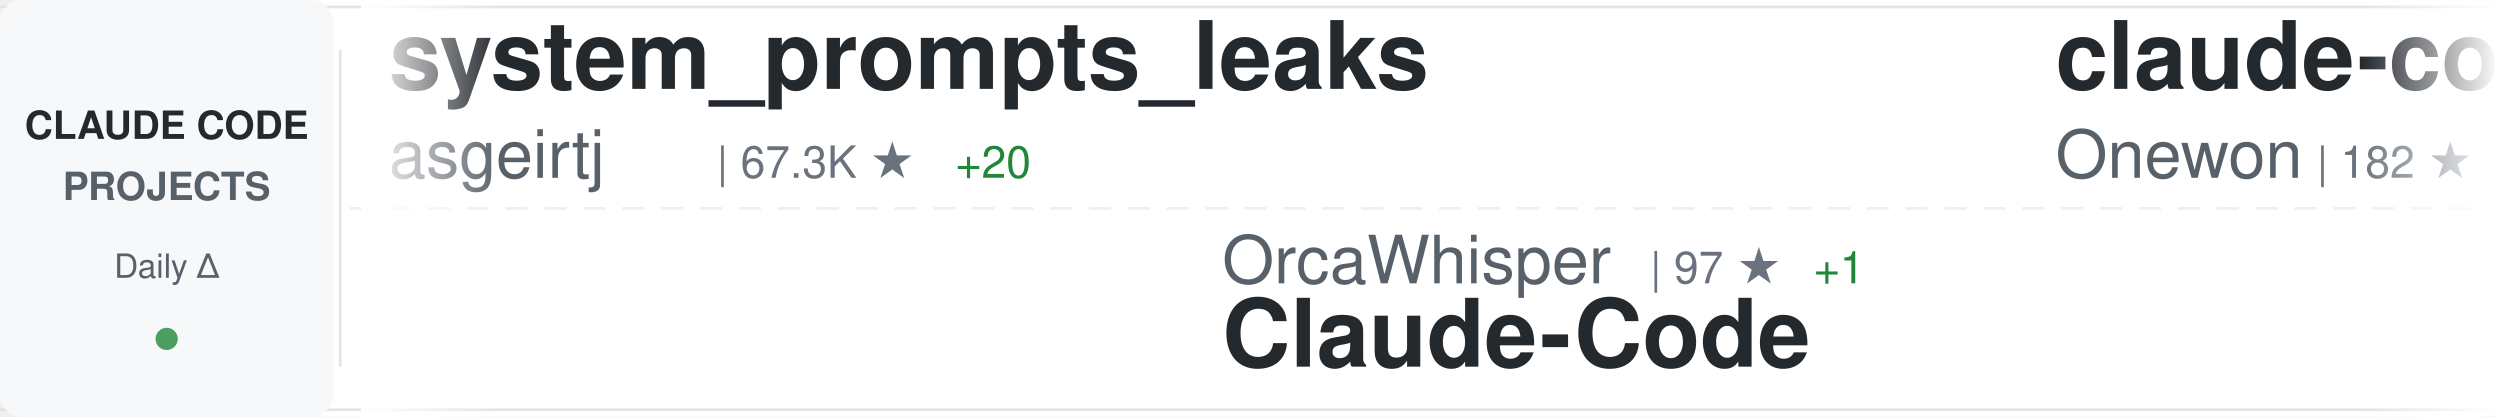
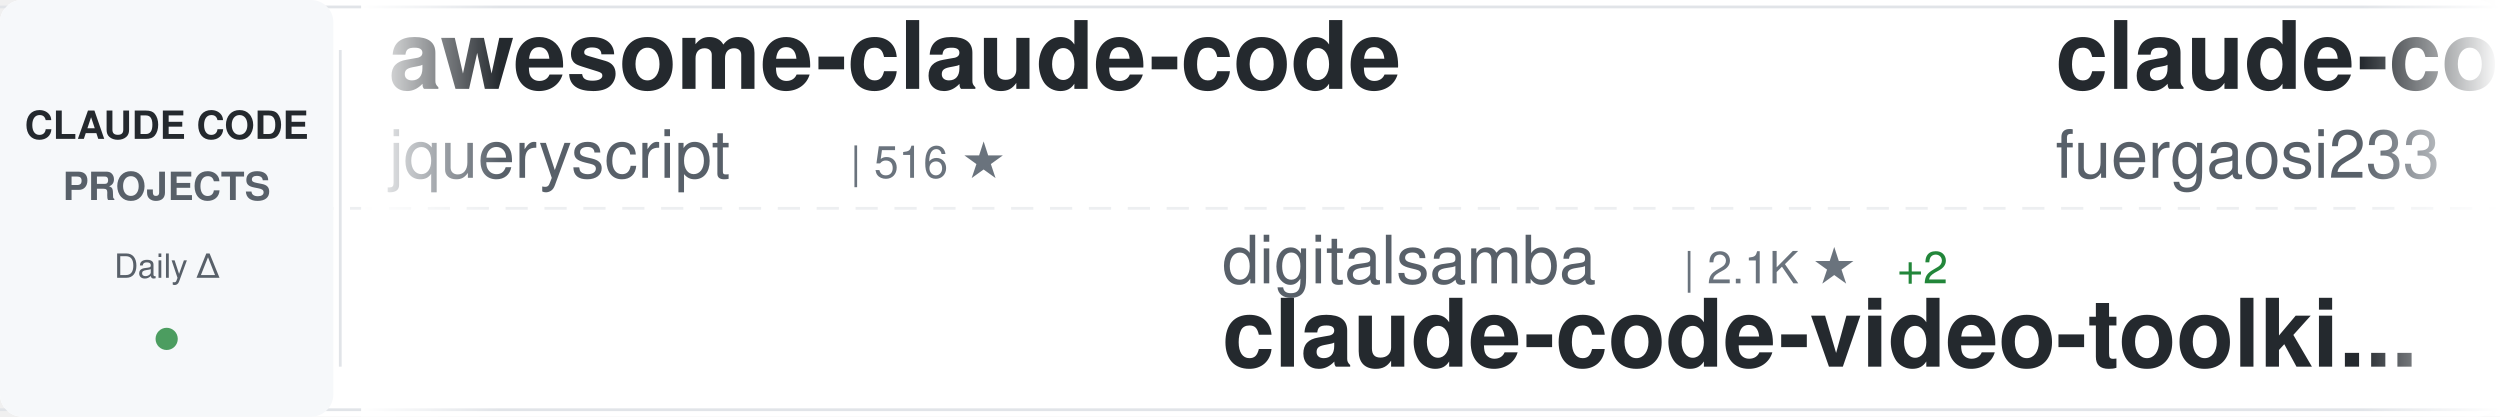
<svg xmlns="http://www.w3.org/2000/svg" width="900" height="150">
  <defs>
    <linearGradient id="awesomeLeftFade" x1="0%" y1="0%" x2="100%" y2="0%">
      <stop offset="0%" style="stop-color:#ffffff;stop-opacity:1" />
      <stop offset="100%" style="stop-color:#ffffff;stop-opacity:0" />
    </linearGradient>
    <linearGradient id="awesomeRightFade" x1="0%" y1="0%" x2="100%" y2="0%">
      <stop offset="0%" style="stop-color:#ffffff;stop-opacity:0" />
      <stop offset="100%" style="stop-color:#ffffff;stop-opacity:1" />
    </linearGradient>
  </defs>
  <rect width="900" height="150" fill="#ffffff" rx="8" />
  <rect x="0" y="2" width="900" height="1" fill="#e1e4e8" />
  <rect x="0" y="147" width="900" height="1" fill="#e1e4e8" />
  <line x1="0" y1="75" x2="900" y2="75" stroke="#e1e4e8" stroke-width="1" stroke-dasharray="8 6" opacity="0.6" />
  <rect x="0" y="0" width="120" height="150" fill="#f6f8fa" rx="8" />
  <text x="60" y="50" font-family="-apple-system, BlinkMacSystemFont, 'Segoe UI', Helvetica, Arial, sans-serif" font-size="14" font-weight="600" fill="#24292e" text-anchor="middle">CLAUDE CODE</text>
  <text x="60" y="72" font-family="-apple-system, BlinkMacSystemFont, 'Segoe UI', Helvetica, Arial, sans-serif" font-size="14" font-weight="600" fill="#586069" text-anchor="middle">PROJECTS</text>
  <text x="60" y="100" font-family="-apple-system, BlinkMacSystemFont, 'Segoe UI', Helvetica, Arial, sans-serif" font-size="12" font-weight="500" fill="#586069" text-anchor="middle">Daily Δ</text>
  <circle cx="60" cy="122" r="4" fill="#22863a" opacity="0.8" />
  <rect x="122" y="18" width="1" height="114" fill="#e1e4e8" />
  <clipPath id="awesomeTickerClip">
    <rect x="130" y="0" width="770" height="150" />
  </clipPath>
  <g clip-path="url(#awesomeTickerClip)">
    <g id="awesomeTickerItems">
      <animateTransform attributeName="transform" attributeType="XML" type="translate" from="0 0" to="-3000 0" dur="54s" repeatCount="indefinite" />
      <g transform="translate(0, 0)">
-         <text x="140" y="32" font-family="-apple-system, BlinkMacSystemFont, 'Segoe UI', Helvetica, Arial, sans-serif" font-size="34" font-weight="600" fill="#24292e">system_prompts_leaks</text>
-         <text x="140" y="64" font-family="-apple-system, BlinkMacSystemFont, 'Segoe UI', Helvetica, Arial, sans-serif" font-size="24" font-weight="400" fill="#586069">asgeirtj</text>
-         <text x="258" y="64" font-family="-apple-system, BlinkMacSystemFont, 'Segoe UI', Helvetica, Arial, sans-serif" font-size="16" font-weight="500" fill="#6a737d">| 67.3K ★</text>
-         <text x="344" y="64" font-family="-apple-system, BlinkMacSystemFont, 'Segoe UI', Helvetica, Arial, sans-serif" font-size="16" font-weight="500" fill="#22863a"> +20</text>
+         <text x="140" y="32" font-family="-apple-system, BlinkMacSystemFont, 'Segoe UI', Helvetica, Arial, sans-serif" font-size="34" font-weight="600" fill="#24292e">awesome-claude-code</text>
+         <text x="140" y="64" font-family="-apple-system, BlinkMacSystemFont, 'Segoe UI', Helvetica, Arial, sans-serif" font-size="24" font-weight="400" fill="#586069">jqueryscript</text>
+         <text x="306" y="64" font-family="-apple-system, BlinkMacSystemFont, 'Segoe UI', Helvetica, Arial, sans-serif" font-size="16" font-weight="500" fill="#6a737d">| 516 ★</text>
      </g>
      <g transform="translate(300, 0)">
-         <text x="140" y="102" font-family="-apple-system, BlinkMacSystemFont, 'Segoe UI', Helvetica, Arial, sans-serif" font-size="24" font-weight="400" fill="#586069">OrcaWhisper</text>
-         <text x="294" y="102" font-family="-apple-system, BlinkMacSystemFont, 'Segoe UI', Helvetica, Arial, sans-serif" font-size="16" font-weight="500" fill="#6a737d">| 97 ★</text>
-         <text x="353" y="102" font-family="-apple-system, BlinkMacSystemFont, 'Segoe UI', Helvetica, Arial, sans-serif" font-size="16" font-weight="500" fill="#22863a"> +1</text>
-         <text x="140" y="132" font-family="-apple-system, BlinkMacSystemFont, 'Segoe UI', Helvetica, Arial, sans-serif" font-size="34" font-weight="600" fill="#24292e">Claude-Code</text>
+         <text x="140" y="102" font-family="-apple-system, BlinkMacSystemFont, 'Segoe UI', Helvetica, Arial, sans-serif" font-size="24" font-weight="400" fill="#586069">digitalsamba</text>
+         <text x="306" y="102" font-family="-apple-system, BlinkMacSystemFont, 'Segoe UI', Helvetica, Arial, sans-serif" font-size="16" font-weight="500" fill="#6a737d">| 2.1K ★</text>
+         <text x="383" y="102" font-family="-apple-system, BlinkMacSystemFont, 'Segoe UI', Helvetica, Arial, sans-serif" font-size="16" font-weight="500" fill="#22863a"> +2</text>
+         <text x="140" y="132" font-family="-apple-system, BlinkMacSystemFont, 'Segoe UI', Helvetica, Arial, sans-serif" font-size="34" font-weight="600" fill="#24292e">claude-code-video-toolki...</text>
      </g>
      <g transform="translate(600, 0)">
-         <text x="140" y="32" font-family="-apple-system, BlinkMacSystemFont, 'Segoe UI', Helvetica, Arial, sans-serif" font-size="34" font-weight="600" fill="#24292e">claude-code</text>
-         <text x="140" y="64" font-family="-apple-system, BlinkMacSystemFont, 'Segoe UI', Helvetica, Arial, sans-serif" font-size="24" font-weight="400" fill="#586069">Onewon</text>
-         <text x="234" y="64" font-family="-apple-system, BlinkMacSystemFont, 'Segoe UI', Helvetica, Arial, sans-serif" font-size="16" font-weight="500" fill="#6a737d">| 182 ★</text>
+         <text x="140" y="32" font-family="-apple-system, BlinkMacSystemFont, 'Segoe UI', Helvetica, Arial, sans-serif" font-size="34" font-weight="600" fill="#24292e">claude-code-proxy</text>
+         <text x="140" y="64" font-family="-apple-system, BlinkMacSystemFont, 'Segoe UI', Helvetica, Arial, sans-serif" font-size="24" font-weight="400" fill="#586069">fuergaosi233</text>
+         <text x="306" y="64" font-family="-apple-system, BlinkMacSystemFont, 'Segoe UI', Helvetica, Arial, sans-serif" font-size="16" font-weight="500" fill="#6a737d">| 2.8K ★</text>
      </g>
      <g transform="translate(900, 0)">
-         <text x="140" y="102" font-family="-apple-system, BlinkMacSystemFont, 'Segoe UI', Helvetica, Arial, sans-serif" font-size="24" font-weight="400" fill="#586069">zebbern</text>
-         <text x="246" y="102" font-family="-apple-system, BlinkMacSystemFont, 'Segoe UI', Helvetica, Arial, sans-serif" font-size="16" font-weight="500" fill="#6a737d">| 4.6K ★</text>
-         <text x="140" y="132" font-family="-apple-system, BlinkMacSystemFont, 'Segoe UI', Helvetica, Arial, sans-serif" font-size="34" font-weight="600" fill="#24292e">claude-code-guide</text>
+         <text x="140" y="102" font-family="-apple-system, BlinkMacSystemFont, 'Segoe UI', Helvetica, Arial, sans-serif" font-size="24" font-weight="400" fill="#586069">codeaashu</text>
+         <text x="270" y="102" font-family="-apple-system, BlinkMacSystemFont, 'Segoe UI', Helvetica, Arial, sans-serif" font-size="16" font-weight="500" fill="#6a737d">| 3.3K ★</text>
+         <text x="140" y="132" font-family="-apple-system, BlinkMacSystemFont, 'Segoe UI', Helvetica, Arial, sans-serif" font-size="34" font-weight="600" fill="#24292e">claude-code</text>
      </g>
      <g transform="translate(1200, 0)">
-         <text x="140" y="32" font-family="-apple-system, BlinkMacSystemFont, 'Segoe UI', Helvetica, Arial, sans-serif" font-size="34" font-weight="600" fill="#24292e">claude-code-telegram</text>
-         <text x="140" y="64" font-family="-apple-system, BlinkMacSystemFont, 'Segoe UI', Helvetica, Arial, sans-serif" font-size="24" font-weight="400" fill="#586069">overwirehq</text>
-         <text x="282" y="64" font-family="-apple-system, BlinkMacSystemFont, 'Segoe UI', Helvetica, Arial, sans-serif" font-size="16" font-weight="500" fill="#6a737d">| 2.8K ★</text>
+         <text x="140" y="32" font-family="-apple-system, BlinkMacSystemFont, 'Segoe UI', Helvetica, Arial, sans-serif" font-size="34" font-weight="600" fill="#24292e">claude_code_src</text>
+         <text x="140" y="64" font-family="-apple-system, BlinkMacSystemFont, 'Segoe UI', Helvetica, Arial, sans-serif" font-size="24" font-weight="400" fill="#586069">ponponon</text>
+         <text x="258" y="64" font-family="-apple-system, BlinkMacSystemFont, 'Segoe UI', Helvetica, Arial, sans-serif" font-size="16" font-weight="500" fill="#6a737d">| 2.3K ★</text>
      </g>
      <g transform="translate(1500, 0)">
-         <text x="140" y="102" font-family="-apple-system, BlinkMacSystemFont, 'Segoe UI', Helvetica, Arial, sans-serif" font-size="24" font-weight="400" fill="#586069">Piebald-AI</text>
-         <text x="282" y="102" font-family="-apple-system, BlinkMacSystemFont, 'Segoe UI', Helvetica, Arial, sans-serif" font-size="16" font-weight="500" fill="#6a737d">| 12.7K ★</text>
-         <text x="368" y="102" font-family="-apple-system, BlinkMacSystemFont, 'Segoe UI', Helvetica, Arial, sans-serif" font-size="16" font-weight="500" fill="#22863a"> +1</text>
-         <text x="140" y="132" font-family="-apple-system, BlinkMacSystemFont, 'Segoe UI', Helvetica, Arial, sans-serif" font-size="34" font-weight="600" fill="#24292e">claude-code-system-promp...</text>
+         <text x="140" y="102" font-family="-apple-system, BlinkMacSystemFont, 'Segoe UI', Helvetica, Arial, sans-serif" font-size="24" font-weight="400" fill="#586069">davila7</text>
+         <text x="246" y="102" font-family="-apple-system, BlinkMacSystemFont, 'Segoe UI', Helvetica, Arial, sans-serif" font-size="16" font-weight="500" fill="#6a737d">| 30.8K ★</text>
+         <text x="332" y="102" font-family="-apple-system, BlinkMacSystemFont, 'Segoe UI', Helvetica, Arial, sans-serif" font-size="16" font-weight="500" fill="#22863a"> +2</text>
+         <text x="140" y="132" font-family="-apple-system, BlinkMacSystemFont, 'Segoe UI', Helvetica, Arial, sans-serif" font-size="34" font-weight="600" fill="#24292e">claude-code-templates</text>
      </g>
      <g transform="translate(1800, 0)">
-         <text x="140" y="32" font-family="-apple-system, BlinkMacSystemFont, 'Segoe UI', Helvetica, Arial, sans-serif" font-size="34" font-weight="600" fill="#24292e">awesome-claude-code-plug...</text>
-         <text x="140" y="64" font-family="-apple-system, BlinkMacSystemFont, 'Segoe UI', Helvetica, Arial, sans-serif" font-size="24" font-weight="400" fill="#586069">ccplugins</text>
-         <text x="270" y="64" font-family="-apple-system, BlinkMacSystemFont, 'Segoe UI', Helvetica, Arial, sans-serif" font-size="16" font-weight="500" fill="#6a737d">| 943 ★</text>
-         <text x="338" y="64" font-family="-apple-system, BlinkMacSystemFont, 'Segoe UI', Helvetica, Arial, sans-serif" font-size="16" font-weight="500" fill="#22863a"> +1</text>
+         <text x="140" y="32" font-family="-apple-system, BlinkMacSystemFont, 'Segoe UI', Helvetica, Arial, sans-serif" font-size="34" font-weight="600" fill="#24292e">claude-code-infrastructu...</text>
+         <text x="140" y="64" font-family="-apple-system, BlinkMacSystemFont, 'Segoe UI', Helvetica, Arial, sans-serif" font-size="24" font-weight="400" fill="#586069">diet103</text>
+         <text x="246" y="64" font-family="-apple-system, BlinkMacSystemFont, 'Segoe UI', Helvetica, Arial, sans-serif" font-size="16" font-weight="500" fill="#6a737d">| 10.0K ★</text>
+         <text x="332" y="64" font-family="-apple-system, BlinkMacSystemFont, 'Segoe UI', Helvetica, Arial, sans-serif" font-size="16" font-weight="500" fill="#22863a"> +1</text>
      </g>
      <g transform="translate(2100, 0)">
-         <text x="140" y="102" font-family="-apple-system, BlinkMacSystemFont, 'Segoe UI', Helvetica, Arial, sans-serif" font-size="24" font-weight="400" fill="#586069">disler</text>
-         <text x="234" y="102" font-family="-apple-system, BlinkMacSystemFont, 'Segoe UI', Helvetica, Arial, sans-serif" font-size="16" font-weight="500" fill="#6a737d">| 3.9K ★</text>
-         <text x="311" y="102" font-family="-apple-system, BlinkMacSystemFont, 'Segoe UI', Helvetica, Arial, sans-serif" font-size="16" font-weight="500" fill="#22863a"> +1</text>
-         <text x="140" y="132" font-family="-apple-system, BlinkMacSystemFont, 'Segoe UI', Helvetica, Arial, sans-serif" font-size="34" font-weight="600" fill="#24292e">claude-code-hooks-master...</text>
+         <text x="140" y="102" font-family="-apple-system, BlinkMacSystemFont, 'Segoe UI', Helvetica, Arial, sans-serif" font-size="24" font-weight="400" fill="#586069">krusemediallc</text>
+         <text x="318" y="102" font-family="-apple-system, BlinkMacSystemFont, 'Segoe UI', Helvetica, Arial, sans-serif" font-size="16" font-weight="500" fill="#6a737d">| 1.5K ★</text>
+         <text x="140" y="132" font-family="-apple-system, BlinkMacSystemFont, 'Segoe UI', Helvetica, Arial, sans-serif" font-size="34" font-weight="600" fill="#24292e">arcads-claude-code</text>
      </g>
      <g transform="translate(2400, 0)">
-         <text x="140" y="32" font-family="-apple-system, BlinkMacSystemFont, 'Segoe UI', Helvetica, Arial, sans-serif" font-size="34" font-weight="600" fill="#24292e">how-claude-code-works</text>
-         <text x="140" y="64" font-family="-apple-system, BlinkMacSystemFont, 'Segoe UI', Helvetica, Arial, sans-serif" font-size="24" font-weight="400" fill="#586069">Windy3f3f3f3f</text>
-         <text x="318" y="64" font-family="-apple-system, BlinkMacSystemFont, 'Segoe UI', Helvetica, Arial, sans-serif" font-size="16" font-weight="500" fill="#6a737d">| 3.6K ★</text>
+         <text x="140" y="32" font-family="-apple-system, BlinkMacSystemFont, 'Segoe UI', Helvetica, Arial, sans-serif" font-size="34" font-weight="600" fill="#24292e">Claude-Code</text>
+         <text x="140" y="64" font-family="-apple-system, BlinkMacSystemFont, 'Segoe UI', Helvetica, Arial, sans-serif" font-size="24" font-weight="400" fill="#586069">OrcaWhisper</text>
+         <text x="294" y="64" font-family="-apple-system, BlinkMacSystemFont, 'Segoe UI', Helvetica, Arial, sans-serif" font-size="16" font-weight="500" fill="#6a737d">| 97 ★</text>
      </g>
      <g transform="translate(2700, 0)">
-         <text x="140" y="102" font-family="-apple-system, BlinkMacSystemFont, 'Segoe UI', Helvetica, Arial, sans-serif" font-size="24" font-weight="400" fill="#586069">Chachamaru127</text>
-         <text x="318" y="102" font-family="-apple-system, BlinkMacSystemFont, 'Segoe UI', Helvetica, Arial, sans-serif" font-size="16" font-weight="500" fill="#6a737d">| 3.1K ★</text>
-         <text x="140" y="132" font-family="-apple-system, BlinkMacSystemFont, 'Segoe UI', Helvetica, Arial, sans-serif" font-size="34" font-weight="600" fill="#24292e">claude-code-harness</text>
+         <text x="140" y="102" font-family="-apple-system, BlinkMacSystemFont, 'Segoe UI', Helvetica, Arial, sans-serif" font-size="24" font-weight="400" fill="#586069">RishabhK103</text>
+         <text x="294" y="102" font-family="-apple-system, BlinkMacSystemFont, 'Segoe UI', Helvetica, Arial, sans-serif" font-size="16" font-weight="500" fill="#6a737d">| 105 ★</text>
+         <text x="140" y="132" font-family="-apple-system, BlinkMacSystemFont, 'Segoe UI', Helvetica, Arial, sans-serif" font-size="34" font-weight="600" fill="#24292e">claude-code</text>
      </g>
      <g transform="translate(3000, 0)">
-         <text x="140" y="32" font-family="-apple-system, BlinkMacSystemFont, 'Segoe UI', Helvetica, Arial, sans-serif" font-size="34" font-weight="600" fill="#24292e">system_prompts_leaks</text>
-         <text x="140" y="64" font-family="-apple-system, BlinkMacSystemFont, 'Segoe UI', Helvetica, Arial, sans-serif" font-size="24" font-weight="400" fill="#586069">asgeirtj</text>
-         <text x="258" y="64" font-family="-apple-system, BlinkMacSystemFont, 'Segoe UI', Helvetica, Arial, sans-serif" font-size="16" font-weight="500" fill="#6a737d">| 67.3K ★</text>
-         <text x="344" y="64" font-family="-apple-system, BlinkMacSystemFont, 'Segoe UI', Helvetica, Arial, sans-serif" font-size="16" font-weight="500" fill="#22863a"> +20</text>
+         <text x="140" y="32" font-family="-apple-system, BlinkMacSystemFont, 'Segoe UI', Helvetica, Arial, sans-serif" font-size="34" font-weight="600" fill="#24292e">awesome-claude-code</text>
+         <text x="140" y="64" font-family="-apple-system, BlinkMacSystemFont, 'Segoe UI', Helvetica, Arial, sans-serif" font-size="24" font-weight="400" fill="#586069">jqueryscript</text>
+         <text x="306" y="64" font-family="-apple-system, BlinkMacSystemFont, 'Segoe UI', Helvetica, Arial, sans-serif" font-size="16" font-weight="500" fill="#6a737d">| 516 ★</text>
      </g>
      <g transform="translate(3300, 0)">
-         <text x="140" y="102" font-family="-apple-system, BlinkMacSystemFont, 'Segoe UI', Helvetica, Arial, sans-serif" font-size="24" font-weight="400" fill="#586069">OrcaWhisper</text>
-         <text x="294" y="102" font-family="-apple-system, BlinkMacSystemFont, 'Segoe UI', Helvetica, Arial, sans-serif" font-size="16" font-weight="500" fill="#6a737d">| 97 ★</text>
-         <text x="353" y="102" font-family="-apple-system, BlinkMacSystemFont, 'Segoe UI', Helvetica, Arial, sans-serif" font-size="16" font-weight="500" fill="#22863a"> +1</text>
-         <text x="140" y="132" font-family="-apple-system, BlinkMacSystemFont, 'Segoe UI', Helvetica, Arial, sans-serif" font-size="34" font-weight="600" fill="#24292e">Claude-Code</text>
+         <text x="140" y="102" font-family="-apple-system, BlinkMacSystemFont, 'Segoe UI', Helvetica, Arial, sans-serif" font-size="24" font-weight="400" fill="#586069">digitalsamba</text>
+         <text x="306" y="102" font-family="-apple-system, BlinkMacSystemFont, 'Segoe UI', Helvetica, Arial, sans-serif" font-size="16" font-weight="500" fill="#6a737d">| 2.1K ★</text>
+         <text x="383" y="102" font-family="-apple-system, BlinkMacSystemFont, 'Segoe UI', Helvetica, Arial, sans-serif" font-size="16" font-weight="500" fill="#22863a"> +2</text>
+         <text x="140" y="132" font-family="-apple-system, BlinkMacSystemFont, 'Segoe UI', Helvetica, Arial, sans-serif" font-size="34" font-weight="600" fill="#24292e">claude-code-video-toolki...</text>
      </g>
      <g transform="translate(3600, 0)">
-         <text x="140" y="32" font-family="-apple-system, BlinkMacSystemFont, 'Segoe UI', Helvetica, Arial, sans-serif" font-size="34" font-weight="600" fill="#24292e">claude-code</text>
-         <text x="140" y="64" font-family="-apple-system, BlinkMacSystemFont, 'Segoe UI', Helvetica, Arial, sans-serif" font-size="24" font-weight="400" fill="#586069">Onewon</text>
-         <text x="234" y="64" font-family="-apple-system, BlinkMacSystemFont, 'Segoe UI', Helvetica, Arial, sans-serif" font-size="16" font-weight="500" fill="#6a737d">| 182 ★</text>
+         <text x="140" y="32" font-family="-apple-system, BlinkMacSystemFont, 'Segoe UI', Helvetica, Arial, sans-serif" font-size="34" font-weight="600" fill="#24292e">claude-code-proxy</text>
+         <text x="140" y="64" font-family="-apple-system, BlinkMacSystemFont, 'Segoe UI', Helvetica, Arial, sans-serif" font-size="24" font-weight="400" fill="#586069">fuergaosi233</text>
+         <text x="306" y="64" font-family="-apple-system, BlinkMacSystemFont, 'Segoe UI', Helvetica, Arial, sans-serif" font-size="16" font-weight="500" fill="#6a737d">| 2.8K ★</text>
      </g>
      <g transform="translate(3900, 0)">
-         <text x="140" y="102" font-family="-apple-system, BlinkMacSystemFont, 'Segoe UI', Helvetica, Arial, sans-serif" font-size="24" font-weight="400" fill="#586069">zebbern</text>
-         <text x="246" y="102" font-family="-apple-system, BlinkMacSystemFont, 'Segoe UI', Helvetica, Arial, sans-serif" font-size="16" font-weight="500" fill="#6a737d">| 4.6K ★</text>
-         <text x="140" y="132" font-family="-apple-system, BlinkMacSystemFont, 'Segoe UI', Helvetica, Arial, sans-serif" font-size="34" font-weight="600" fill="#24292e">claude-code-guide</text>
+         <text x="140" y="102" font-family="-apple-system, BlinkMacSystemFont, 'Segoe UI', Helvetica, Arial, sans-serif" font-size="24" font-weight="400" fill="#586069">codeaashu</text>
+         <text x="270" y="102" font-family="-apple-system, BlinkMacSystemFont, 'Segoe UI', Helvetica, Arial, sans-serif" font-size="16" font-weight="500" fill="#6a737d">| 3.3K ★</text>
+         <text x="140" y="132" font-family="-apple-system, BlinkMacSystemFont, 'Segoe UI', Helvetica, Arial, sans-serif" font-size="34" font-weight="600" fill="#24292e">claude-code</text>
      </g>
    </g>
  </g>
  <rect x="130" y="0" width="50" height="150" fill="url(#awesomeLeftFade)" />
  <rect x="850" y="0" width="50" height="150" fill="url(#awesomeRightFade)" />
</svg>
